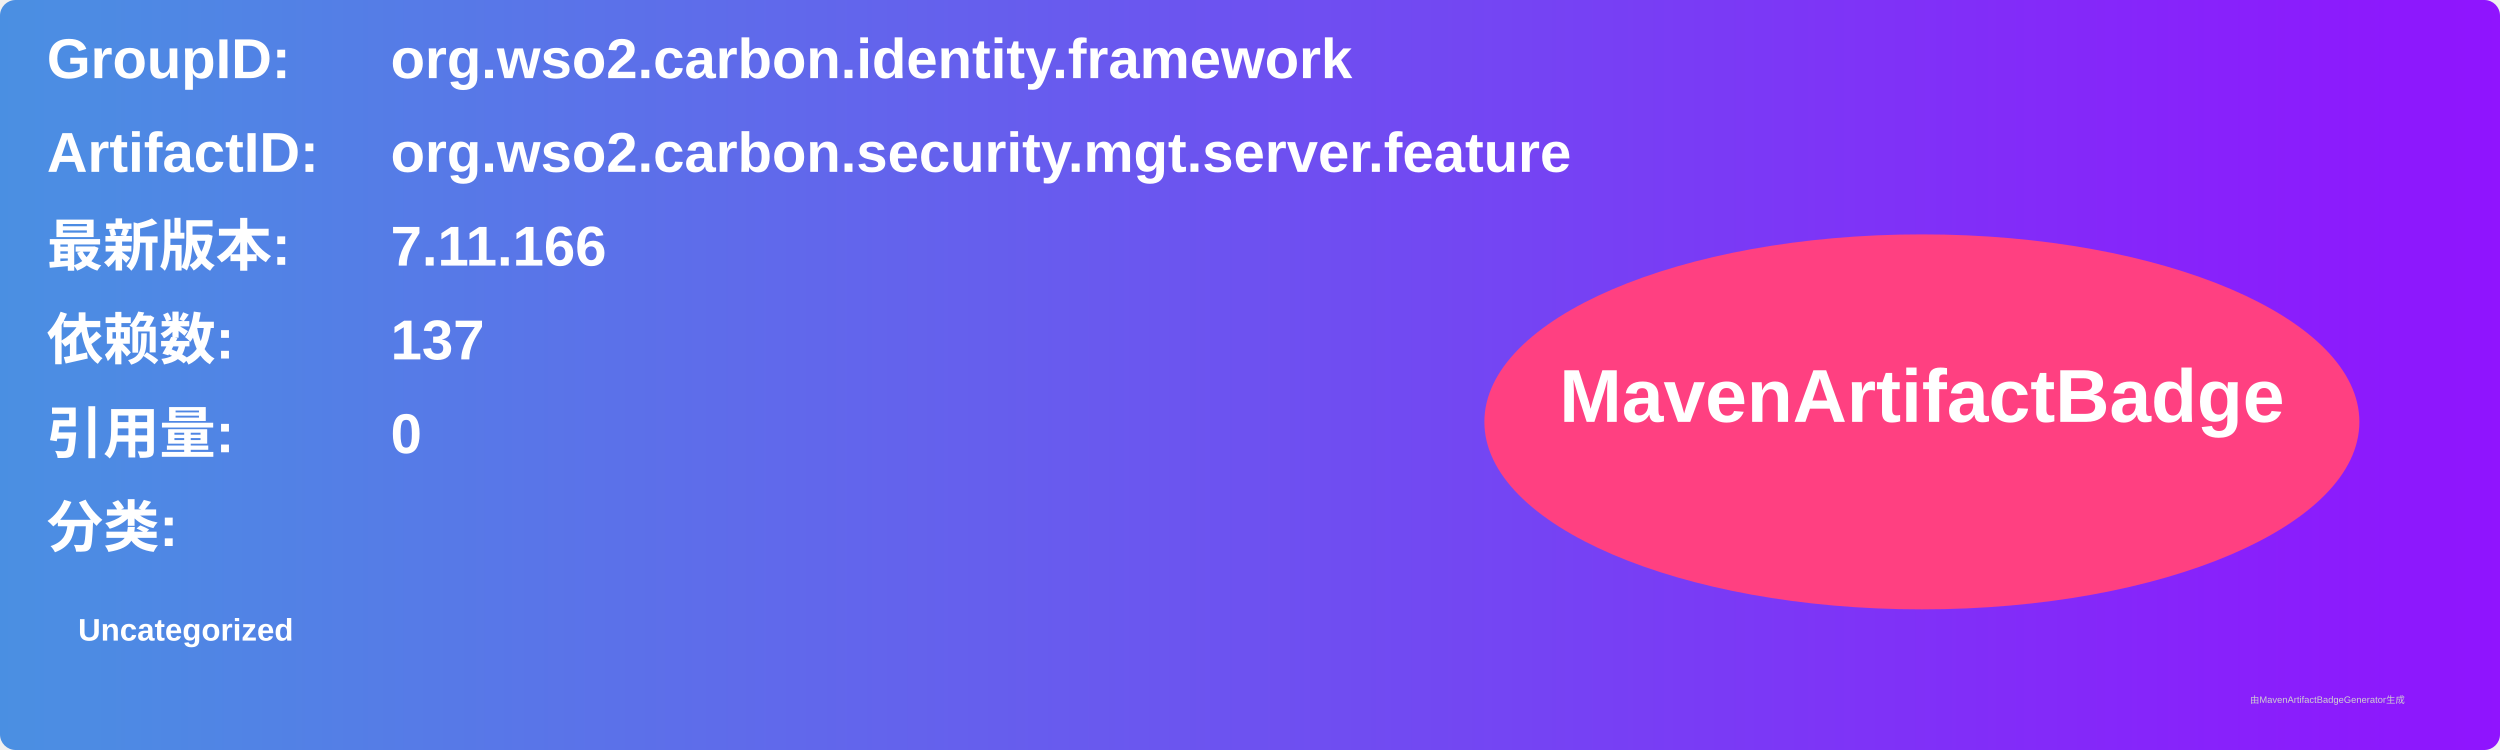
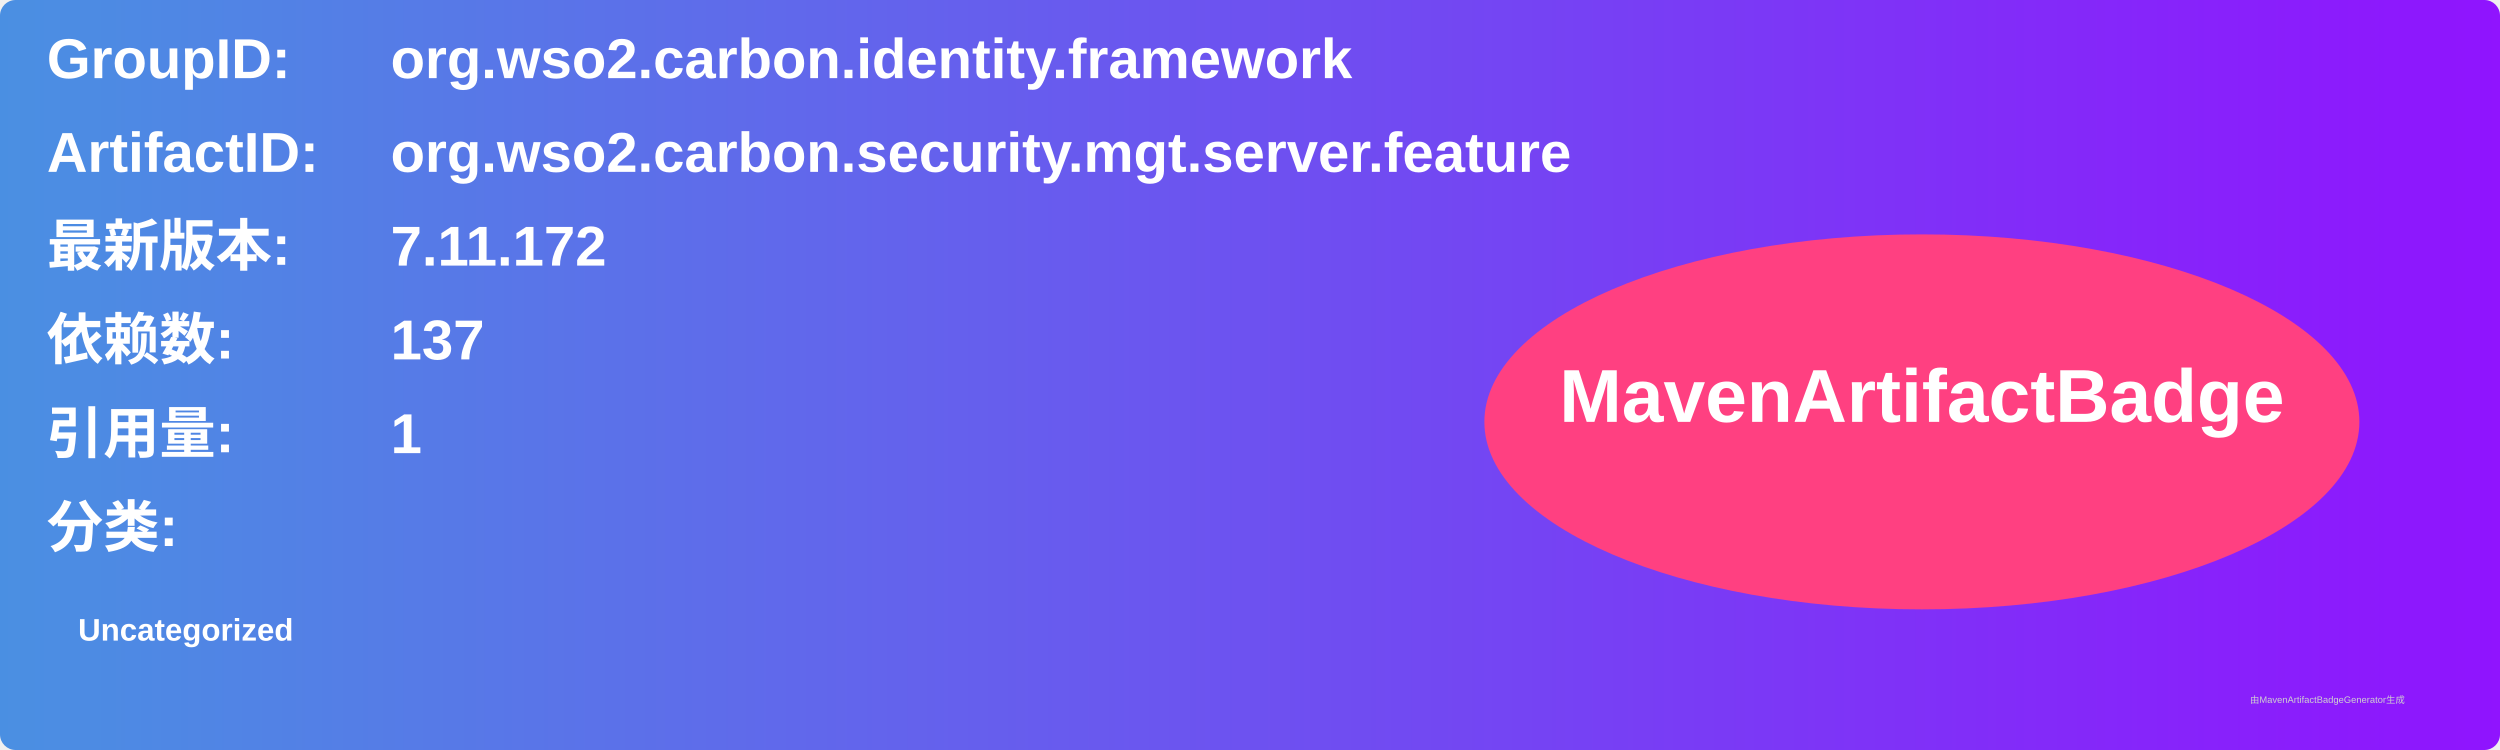
<svg xmlns="http://www.w3.org/2000/svg" width="800" height="240" viewBox="0 0 800 240">
  <linearGradient id="grad" x1="0%" y1="0%" x2="100%" y2="0%">
    <stop offset="0%" stop-color="#4a90e2" />
    <stop offset="100%" stop-color="#9013fe" />
  </linearGradient>
  <rect width="100%" height="100%" rx="5" ry="5" fill="url(#grad)" />
  <g transform="translate(15, 15)">
    <text x="0" y="10" font-family="Arial" font-size="18" fill="white" font-weight="bold" width="260">GroupID:</text>
    <text x="110" y="10" font-family="Arial" font-size="18" fill="white" font-weight="bold" width="460">org.wso2.carbon.identity.framework</text>
    <text x="0" y="40" font-family="Arial" font-size="18" fill="white" font-weight="bold" width="260">ArtifactID:</text>
    <text x="110" y="40" font-family="Arial" font-size="18" fill="white" font-weight="bold" width="460">org.wso2.carbon.security.mgt.server.feature</text>
    <text x="0" y="70" font-family="Arial" font-size="18" fill="white" font-weight="bold">最新版本:</text>
    <text x="110" y="70" font-family="Arial" font-size="18" fill="white" font-weight="bold">
-       <tspan font-weight="bold">7.11.166</tspan>
+       <tspan font-weight="bold">7.11.172</tspan>
    </text>
    <text x="0" y="100" font-family="Arial" font-size="18" fill="white" font-weight="bold">依赖数: </text>
    <text x="110" y="100" font-family="Arial" font-size="18" fill="white">
      <tspan font-weight="bold">137</tspan>
    </text>
    <text x="0" y="130" font-family="Arial" font-size="18" fill="white" font-weight="bold">引用量: </text>
    <text x="110" y="130" font-family="Arial" font-size="18" fill="white">
-       <tspan font-weight="bold">0</tspan>
+       <tspan font-weight="bold">1</tspan>
    </text>
    <text x="0" y="160" font-family="Arial" font-size="18" fill="white" font-weight="bold">分类:</text>
    <text x="10" y="190" font-family="Arial" font-size="10" fill="white">
      <tspan font-weight="bold">Uncategorized</tspan>
    </text>
    <ellipse cx="600" cy="120" rx="140" ry="60" fill="#ff4081" />
    <text x="600" y="120" text-anchor="middle" font-family="Arial" font-size="24" fill="white" font-weight="bold">MavenArtifactBadge</text>
  </g>
  <text x="720" y="225" font-family="Arial" font-size="3" fill="#d0d0d0">由MavenArtifactBadgeGenerator生成</text>
</svg>
